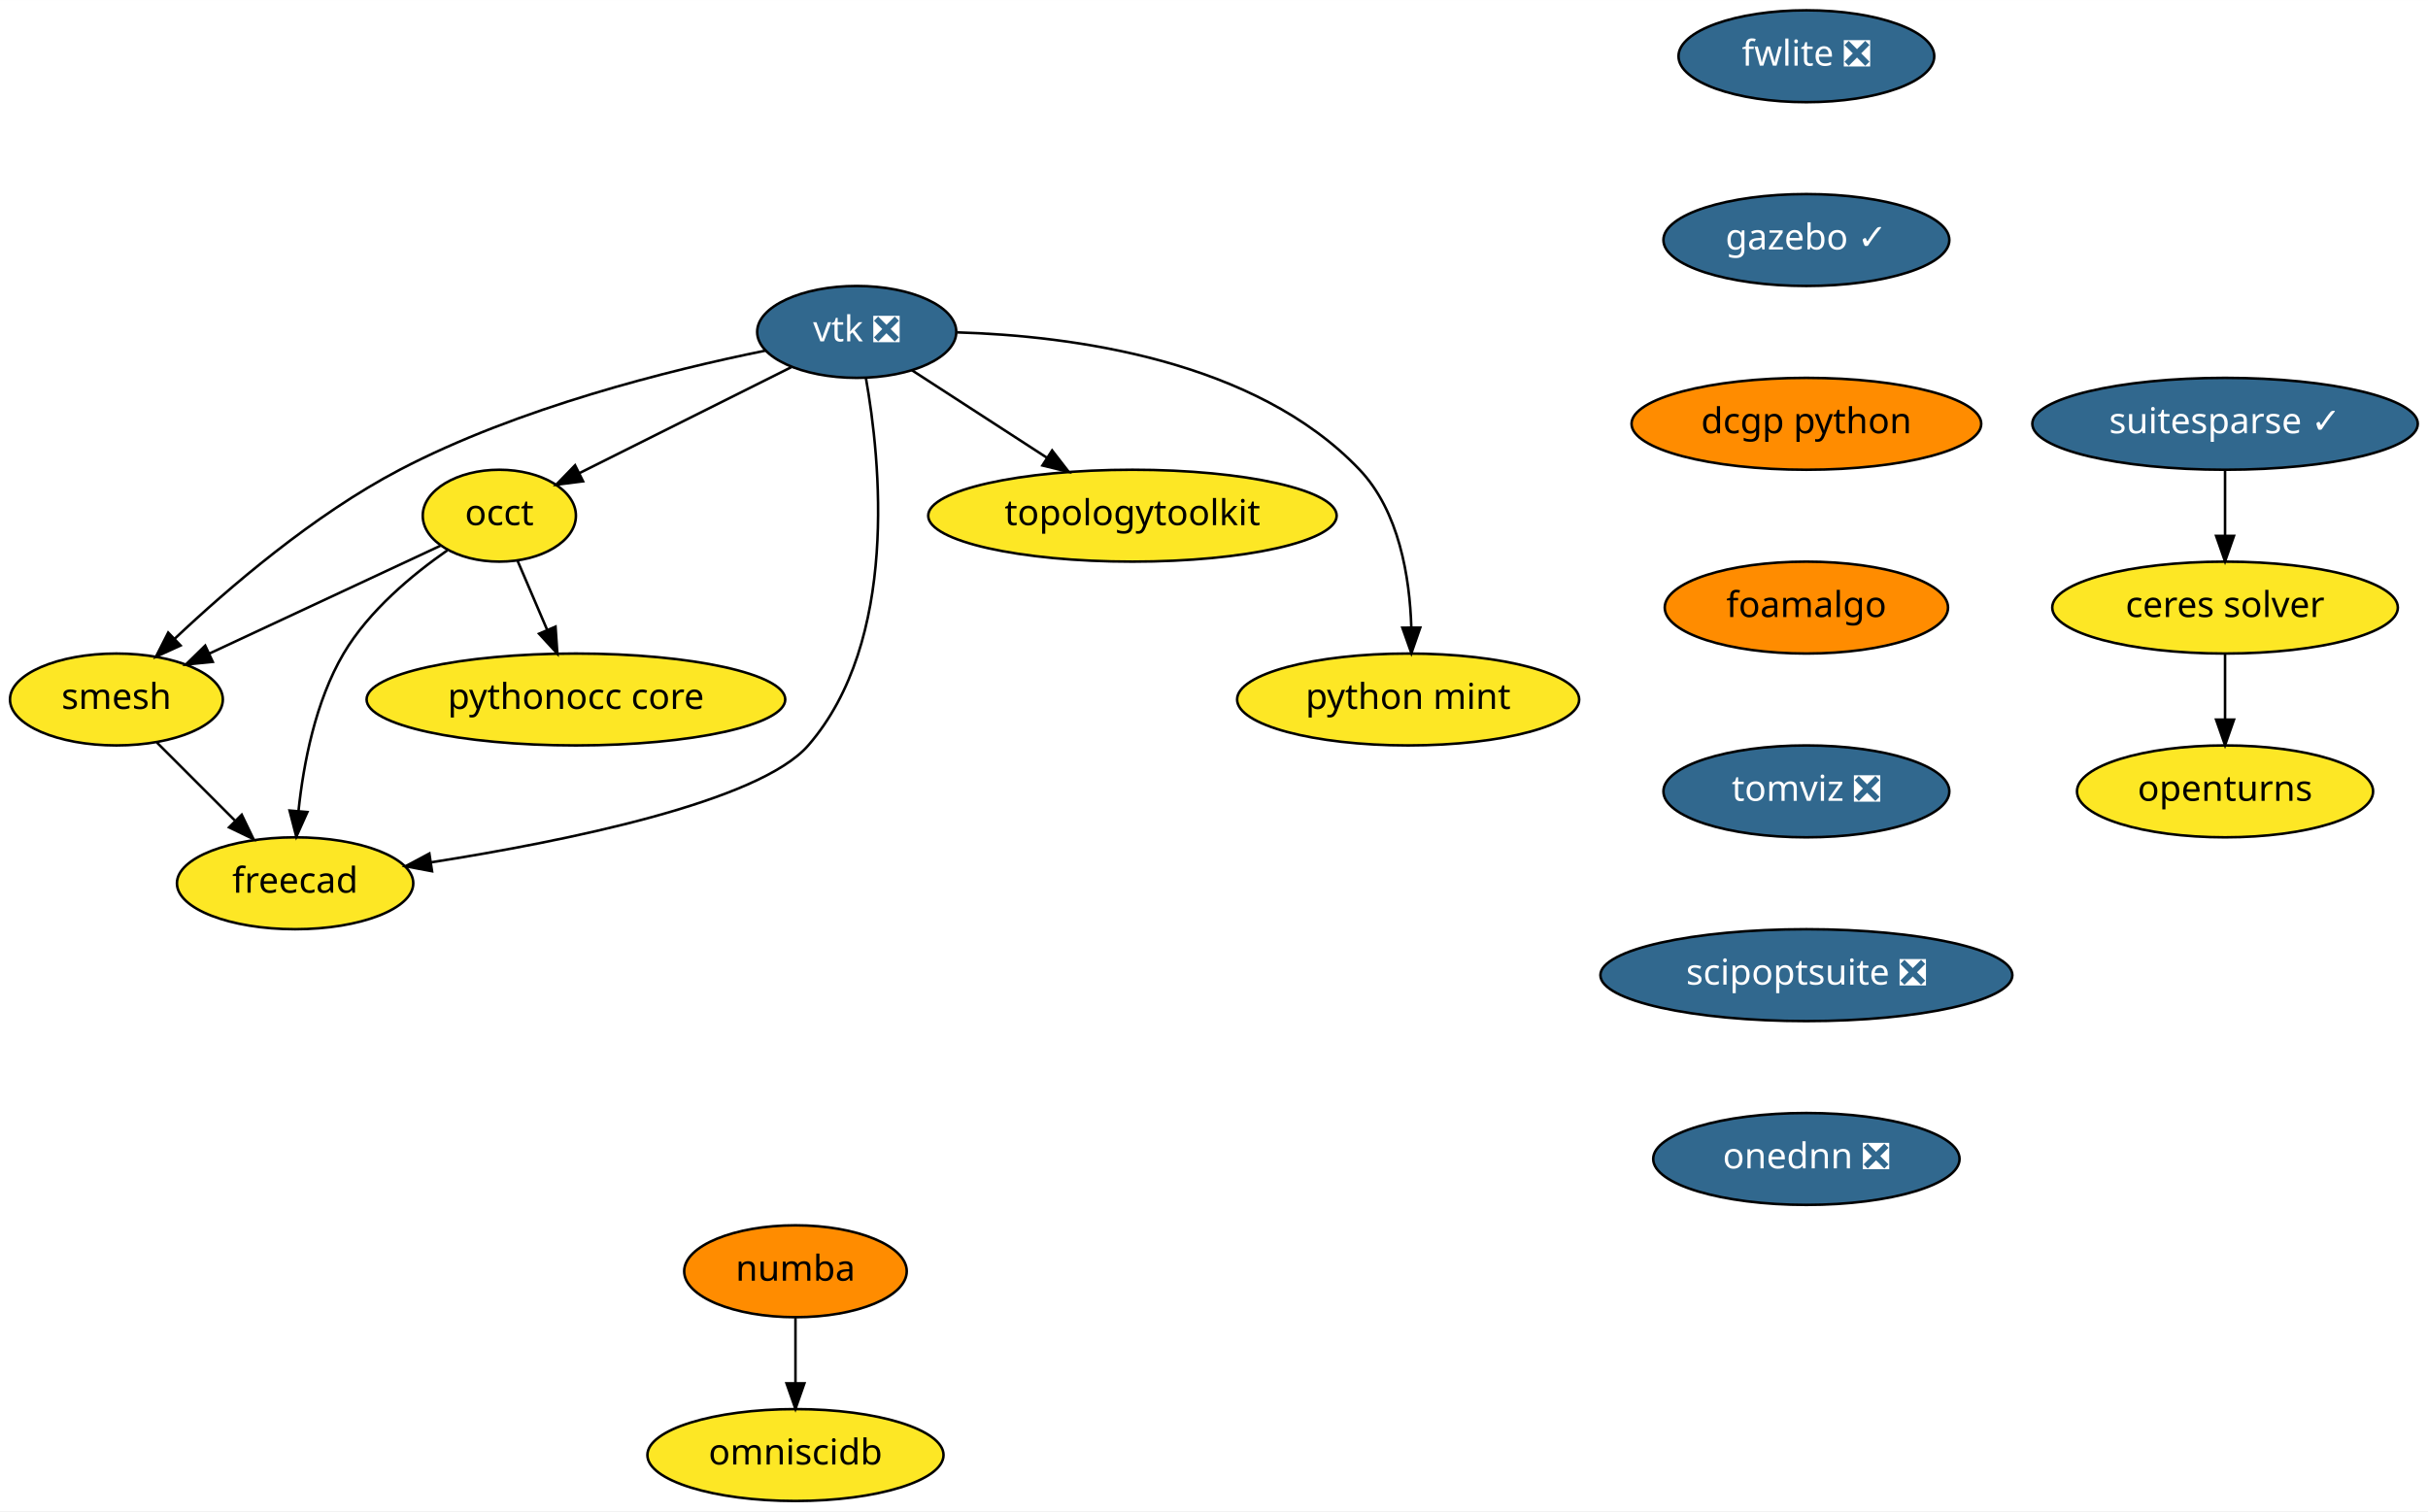
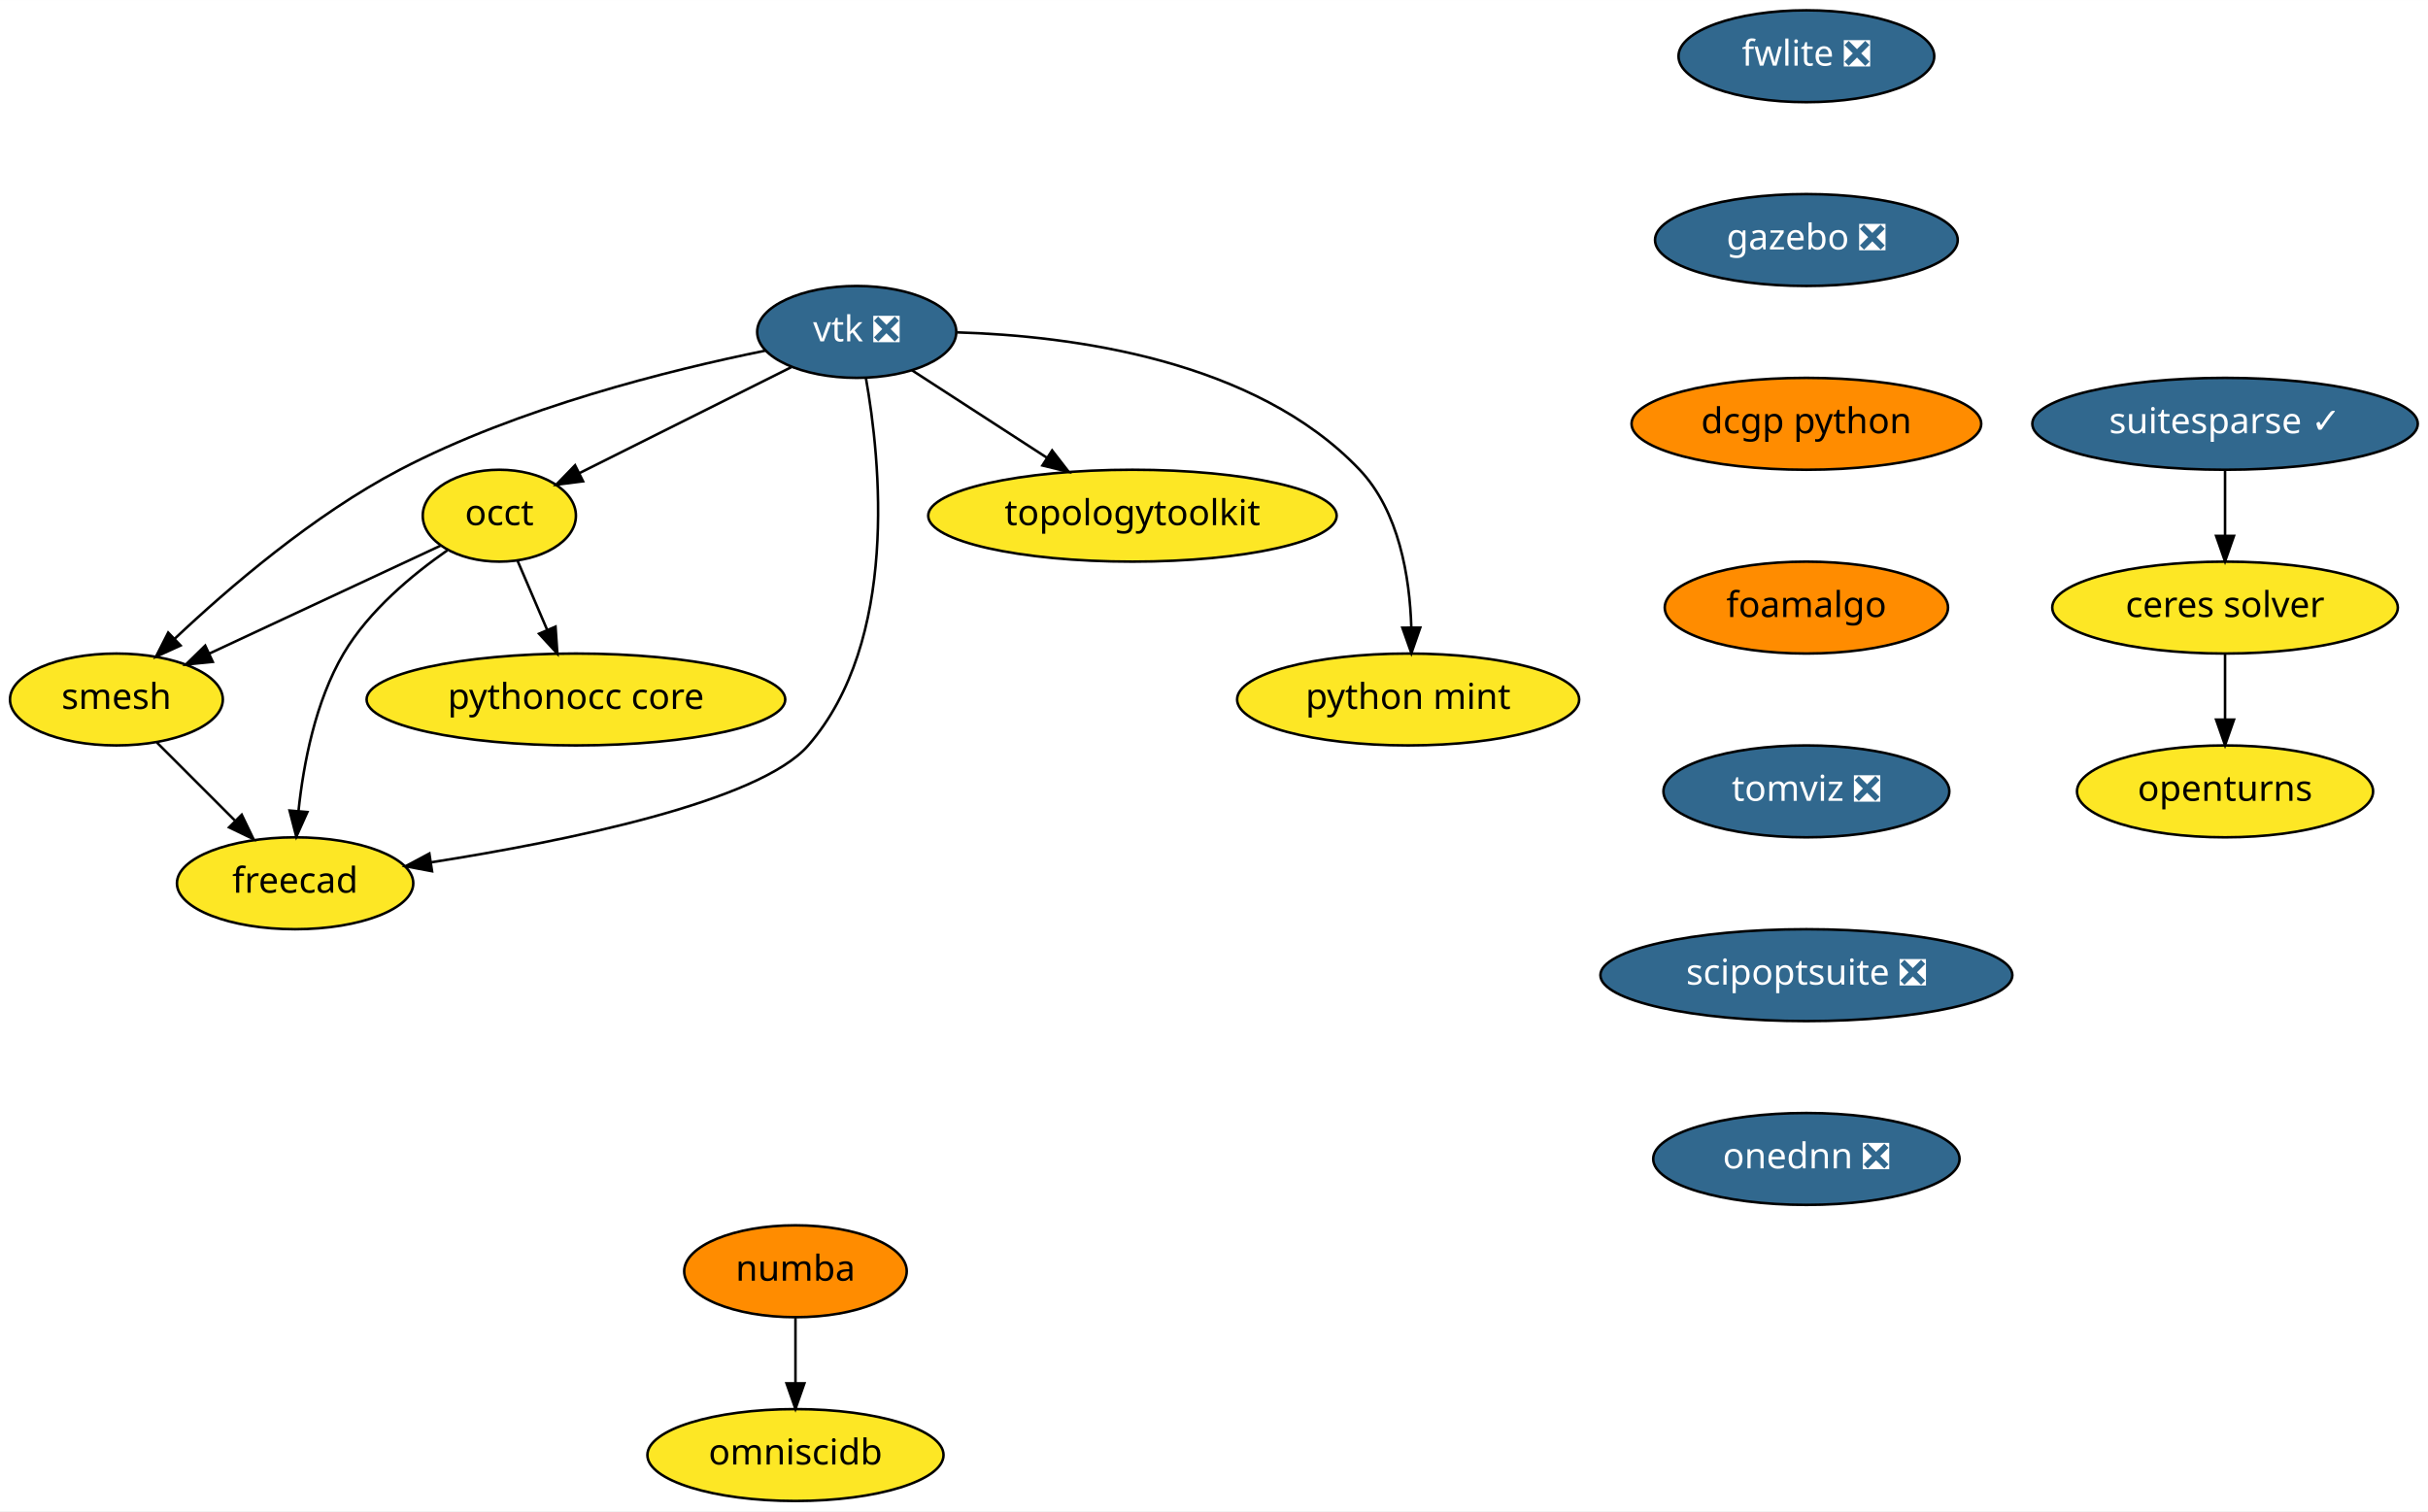
<svg xmlns="http://www.w3.org/2000/svg" xmlns:xlink="http://www.w3.org/1999/xlink" width="951pt" height="592pt" viewBox="0.00 0.00 951.10 592.00">
  <g id="graph0" class="graph" transform="scale(1 1) rotate(0) translate(4 588)">
    <polygon fill="white" stroke="transparent" points="-4,4 -4,-588 947.1,-588 947.1,4 -4,4" />
    <g id="node1" class="node">
      <g id="a_node1">
        <a xlink:href="https://github.com/conda-forge/openturns-feedstock" xlink:title="openturns">
          <ellipse fill="#fde725" stroke="black" cx="867.6" cy="-278" rx="58" ry="18" />
          <text text-anchor="middle" x="867.6" y="-274.3" font-family="Times-Roman" font-size="14.00">openturns</text>
        </a>
      </g>
    </g>
    <g id="node2" class="node">
      <g id="a_node2">
        <a xlink:href="https://github.com/conda-forge/suitesparse-feedstock/pull/72" xlink:title="suitesparse ✓">
          <ellipse fill="#31688e" stroke="black" cx="867.6" cy="-422" rx="75.5" ry="18" />
          <text text-anchor="middle" x="867.6" y="-418.3" font-family="Times-Roman" font-size="14.00" fill="white">suitesparse ✓</text>
        </a>
      </g>
    </g>
    <g id="node3" class="node">
      <g id="a_node3">
        <a xlink:href="https://github.com/conda-forge/ceres-solver-feedstock" xlink:title="ceres solver">
          <ellipse fill="#fde725" stroke="black" cx="867.6" cy="-350" rx="67.69" ry="18" />
          <text text-anchor="middle" x="867.6" y="-346.3" font-family="Times-Roman" font-size="14.00">ceres solver</text>
        </a>
      </g>
    </g>
    <g id="edge1" class="edge">
      <path fill="none" stroke="black" d="M867.6,-403.7C867.6,-395.98 867.6,-386.71 867.6,-378.11" />
      <polygon fill="black" stroke="black" points="871.1,-378.1 867.6,-368.1 864.1,-378.1 871.1,-378.1" />
    </g>
    <g id="edge2" class="edge">
      <path fill="none" stroke="black" d="M867.6,-331.7C867.6,-323.98 867.6,-314.71 867.6,-306.11" />
      <polygon fill="black" stroke="black" points="871.1,-306.1 867.6,-296.1 864.1,-306.1 871.1,-306.1" />
    </g>
    <g id="node4" class="node">
      <g id="a_node4">
        <a xlink:href="https://github.com/conda-forge/vtk-feedstock/pull/178" xlink:title="vtk ❎">
          <ellipse fill="#31688e" stroke="black" cx="331.6" cy="-458" rx="39" ry="18" />
          <text text-anchor="middle" x="331.6" y="-454.3" font-family="Times-Roman" font-size="14.00" fill="white">vtk ❎</text>
        </a>
      </g>
    </g>
    <g id="node5" class="node">
      <g id="a_node5">
        <a xlink:href="https://github.com/conda-forge/occt-feedstock" xlink:title="occt">
          <ellipse fill="#fde725" stroke="black" cx="191.6" cy="-386" rx="30" ry="18" />
          <text text-anchor="middle" x="191.6" y="-382.3" font-family="Times-Roman" font-size="14.00">occt</text>
        </a>
      </g>
    </g>
    <g id="edge3" class="edge">
      <path fill="none" stroke="black" d="M305.92,-444.16C282.54,-432.47 247.96,-415.18 222.95,-402.68" />
      <polygon fill="black" stroke="black" points="224.39,-399.48 213.88,-398.14 221.26,-405.75 224.39,-399.48" />
    </g>
    <g id="node6" class="node">
      <g id="a_node6">
        <a xlink:href="https://github.com/conda-forge/smesh-feedstock" xlink:title="smesh">
          <ellipse fill="#fde725" stroke="black" cx="41.6" cy="-314" rx="41.69" ry="18" />
          <text text-anchor="middle" x="41.6" y="-310.3" font-family="Times-Roman" font-size="14.00">smesh</text>
        </a>
      </g>
    </g>
    <g id="edge4" class="edge">
      <path fill="none" stroke="black" d="M295.74,-450.65C258.44,-443.09 199.12,-428.33 152.6,-404 118.87,-386.36 85.53,-357.72 64.33,-337.7" />
      <polygon fill="black" stroke="black" points="66.73,-335.15 57.09,-330.76 61.89,-340.2 66.73,-335.15" />
    </g>
    <g id="node7" class="node">
      <g id="a_node7">
        <a xlink:href="https://github.com/conda-forge/freecad-feedstock" xlink:title="freecad">
          <ellipse fill="#fde725" stroke="black" cx="111.6" cy="-242" rx="46.29" ry="18" />
          <text text-anchor="middle" x="111.6" y="-238.3" font-family="Times-Roman" font-size="14.00">freecad</text>
        </a>
      </g>
    </g>
    <g id="edge5" class="edge">
      <path fill="none" stroke="black" d="M335.18,-440C340.93,-407.69 348.22,-337.01 312.6,-296 293.36,-273.86 217.54,-258.47 164.73,-250.18" />
      <polygon fill="black" stroke="black" points="165.24,-246.72 154.83,-248.67 164.18,-253.64 165.24,-246.72" />
    </g>
    <g id="node8" class="node">
      <g id="a_node8">
        <a xlink:href="https://github.com/conda-forge/topologytoolkit-feedstock" xlink:title="topologytoolkit">
          <ellipse fill="#fde725" stroke="black" cx="439.6" cy="-386" rx="80" ry="18" />
          <text text-anchor="middle" x="439.6" y="-382.3" font-family="Times-Roman" font-size="14.00">topologytoolkit</text>
        </a>
      </g>
    </g>
    <g id="edge6" class="edge">
      <path fill="none" stroke="black" d="M353.19,-443C368.29,-433.22 388.75,-419.96 405.97,-408.8" />
      <polygon fill="black" stroke="black" points="408.14,-411.56 414.63,-403.18 404.34,-405.68 408.14,-411.56" />
    </g>
    <g id="node9" class="node">
      <g id="a_node9">
        <a xlink:href="https://github.com/conda-forge/python-mint-feedstock" xlink:title="python mint">
          <ellipse fill="#fde725" stroke="black" cx="547.6" cy="-314" rx="67" ry="18" />
          <text text-anchor="middle" x="547.6" y="-310.3" font-family="Times-Roman" font-size="14.00">python mint</text>
        </a>
      </g>
    </g>
    <g id="edge7" class="edge">
      <path fill="none" stroke="black" d="M370.91,-457.82C415.6,-456.5 487.64,-447.16 528.6,-404 544.1,-387.66 548.23,-361.91 548.84,-342.3" />
      <polygon fill="black" stroke="black" points="552.34,-342.15 548.87,-332.14 545.34,-342.13 552.34,-342.15" />
    </g>
    <g id="edge8" class="edge">
      <path fill="none" stroke="black" d="M168.49,-374.22C144.34,-362.95 106.13,-345.11 77.94,-331.96" />
      <polygon fill="black" stroke="black" points="79.34,-328.75 68.8,-327.69 76.38,-335.1 79.34,-328.75" />
    </g>
    <g id="edge9" class="edge">
      <path fill="none" stroke="black" d="M171.23,-372.43C157.64,-362.98 140.5,-348.8 130.6,-332 119.53,-313.23 114.87,-288.85 112.93,-270.35" />
      <polygon fill="black" stroke="black" points="116.4,-269.9 112.07,-260.23 109.43,-270.49 116.4,-269.9" />
    </g>
    <g id="node10" class="node">
      <g id="a_node10">
        <a xlink:href="https://github.com/conda-forge/pythonocc-core-feedstock" xlink:title="pythonocc core">
          <ellipse fill="#fde725" stroke="black" cx="221.6" cy="-314" rx="82" ry="18" />
          <text text-anchor="middle" x="221.6" y="-310.3" font-family="Times-Roman" font-size="14.00">pythonocc core</text>
        </a>
      </g>
    </g>
    <g id="edge10" class="edge">
      <path fill="none" stroke="black" d="M198.71,-368.41C202.17,-360.34 206.41,-350.43 210.3,-341.35" />
      <polygon fill="black" stroke="black" points="213.61,-342.53 214.33,-331.96 207.17,-339.77 213.61,-342.53" />
    </g>
    <g id="edge11" class="edge">
      <path fill="none" stroke="black" d="M57.48,-297.12C66.48,-288.12 77.91,-276.68 87.95,-266.65" />
      <polygon fill="black" stroke="black" points="90.69,-268.85 95.29,-259.31 85.74,-263.9 90.69,-268.85" />
    </g>
    <g id="node11" class="node">
      <g id="a_node11">
        <a xlink:href="https://github.com/conda-forge/numba-feedstock" xlink:title="numba">
          <ellipse fill="#ff8c00" stroke="black" cx="307.6" cy="-90" rx="43.59" ry="18" />
          <text text-anchor="middle" x="307.6" y="-86.3" font-family="Times-Roman" font-size="14.00">numba</text>
        </a>
      </g>
    </g>
    <g id="node12" class="node">
      <g id="a_node12">
        <a xlink:href="https://github.com/conda-forge/omniscidb-feedstock" xlink:title="omniscidb">
          <ellipse fill="#fde725" stroke="black" cx="307.6" cy="-18" rx="58" ry="18" />
          <text text-anchor="middle" x="307.6" y="-14.3" font-family="Times-Roman" font-size="14.00">omniscidb</text>
        </a>
      </g>
    </g>
    <g id="edge12" class="edge">
      <path fill="none" stroke="black" d="M307.6,-71.7C307.6,-63.98 307.6,-54.71 307.6,-46.11" />
      <polygon fill="black" stroke="black" points="311.1,-46.1 307.6,-36.1 304.1,-46.1 311.1,-46.1" />
    </g>
    <g id="node13" class="node">
      <g id="a_node13">
        <a xlink:href="https://github.com/conda-forge/fwlite-feedstock/pull/43" xlink:title="fwlite ❎">
          <ellipse fill="#31688e" stroke="black" cx="703.6" cy="-566" rx="50.09" ry="18" />
          <text text-anchor="middle" x="703.6" y="-562.3" font-family="Times-Roman" font-size="14.00" fill="white">fwlite ❎</text>
        </a>
      </g>
    </g>
    <g id="node14" class="node">
      <g id="a_node14">
-         <a xlink:href="https://github.com/conda-forge/gazebo-feedstock/pull/66" xlink:title="gazebo ✓">
-           <ellipse fill="#31688e" stroke="black" cx="703.6" cy="-494" rx="56" ry="18" />
-           <text text-anchor="middle" x="703.6" y="-490.3" font-family="Times-Roman" font-size="14.00" fill="white">gazebo ✓</text>
+         <a xlink:href="https://github.com/conda-forge/gazebo-feedstock/pull/66" xlink:title="gazebo ❎">
+           <ellipse fill="#31688e" stroke="black" cx="703.6" cy="-494" rx="59.29" ry="18" />
+           <text text-anchor="middle" x="703.6" y="-490.3" font-family="Times-Roman" font-size="14.00" fill="white">gazebo ❎</text>
        </a>
      </g>
    </g>
    <g id="node15" class="node">
      <g id="a_node15">
        <a xlink:href="https://github.com/conda-forge/dcgp-python-feedstock" xlink:title="dcgp python">
          <ellipse fill="#ff8c00" stroke="black" cx="703.6" cy="-422" rx="68.49" ry="18" />
          <text text-anchor="middle" x="703.6" y="-418.3" font-family="Times-Roman" font-size="14.00">dcgp python</text>
        </a>
      </g>
    </g>
    <g id="node16" class="node">
      <g id="a_node16">
        <a xlink:href="https://github.com/conda-forge/foamalgo-feedstock" xlink:title="foamalgo">
          <ellipse fill="#ff8c00" stroke="black" cx="703.6" cy="-350" rx="55.49" ry="18" />
          <text text-anchor="middle" x="703.6" y="-346.3" font-family="Times-Roman" font-size="14.00">foamalgo</text>
        </a>
      </g>
    </g>
    <g id="node17" class="node">
      <g id="a_node17">
        <a xlink:href="https://github.com/conda-forge/tomviz-feedstock/pull/6" xlink:title="tomviz ❎">
          <ellipse fill="#31688e" stroke="black" cx="703.6" cy="-278" rx="56" ry="18" />
          <text text-anchor="middle" x="703.6" y="-274.3" font-family="Times-Roman" font-size="14.00" fill="white">tomviz ❎</text>
        </a>
      </g>
    </g>
    <g id="node18" class="node">
      <g id="a_node18">
        <a xlink:href="https://github.com/conda-forge/scipoptsuite-feedstock/pull/6" xlink:title="scipoptsuite ❎">
          <ellipse fill="#31688e" stroke="black" cx="703.6" cy="-206" rx="80.69" ry="18" />
          <text text-anchor="middle" x="703.6" y="-202.3" font-family="Times-Roman" font-size="14.00" fill="white">scipoptsuite ❎</text>
        </a>
      </g>
    </g>
    <g id="node19" class="node">
      <g id="a_node19">
        <a xlink:href="https://github.com/conda-forge/onednn-feedstock/pull/8" xlink:title="onednn ❎">
          <ellipse fill="#31688e" stroke="black" cx="703.6" cy="-134" rx="60" ry="18" />
          <text text-anchor="middle" x="703.6" y="-130.3" font-family="Times-Roman" font-size="14.00" fill="white">onednn ❎</text>
        </a>
      </g>
    </g>
  </g>
</svg>
